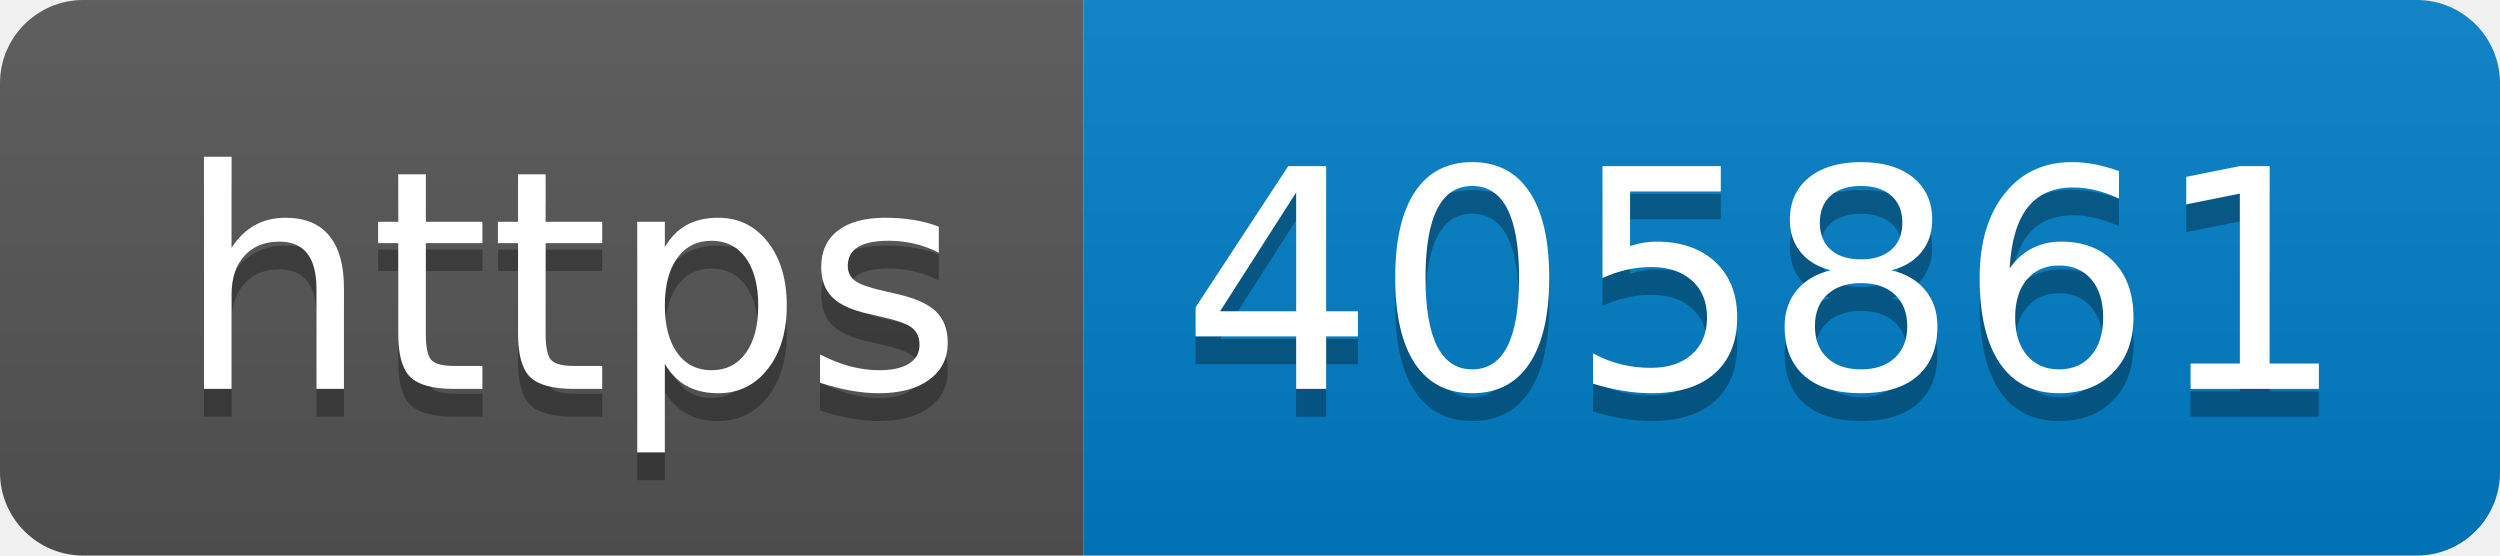
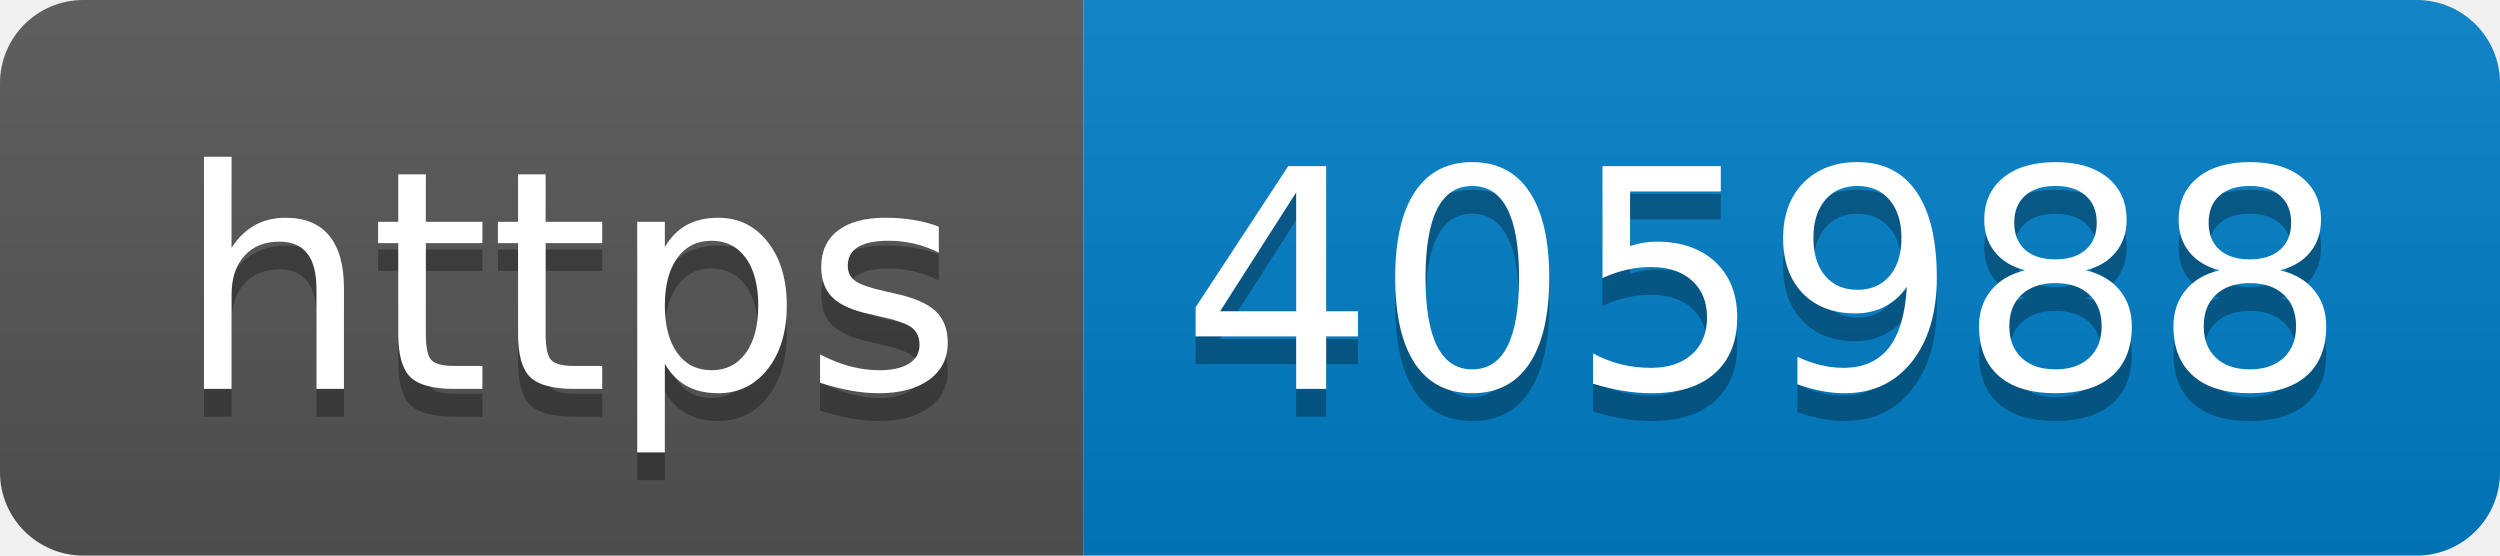
- <svg xmlns="http://www.w3.org/2000/svg" width="90" height="20" role="img" aria-label="https: 405861">
+ <svg xmlns="http://www.w3.org/2000/svg" width="90" height="20" role="img" aria-label="https: 405988">
  <linearGradient id="s" x2="0" y2="100%">
    <stop offset="0" stop-color="#bbb" stop-opacity=".1" />
    <stop offset="1" stop-opacity=".1" />
  </linearGradient>
  <clipPath id="r">
    <rect width="90" height="20" rx="3" fill="#fff" />
  </clipPath>
  <g clip-path="url(#r)">
    <rect width="39" height="20" fill="#555" />
    <rect x="39" width="51" height="20" fill="#007ec6" />
    <rect width="90" height="20" fill="url(#s)" />
  </g>
  <g fill="#fff" text-anchor="middle" font-family="Verdana,Geneva,DejaVu Sans,sans-serif" text-rendering="geometricPrecision" font-size="110">
    <text aria-hidden="true" x="205" y="150" fill="#010101" fill-opacity=".3" transform="scale(.1)" textLength="290">https</text>
    <text x="205" y="140" transform="scale(.1)" fill="#fff" textLength="290">https</text>
-     <text aria-hidden="true" x="635" y="150" fill="#010101" fill-opacity=".3" transform="scale(.1)" textLength="410">405861</text>
-     <text x="635" y="140" transform="scale(.1)" fill="#fff" textLength="410">405861</text>
+     <text aria-hidden="true" x="635" y="150" fill="#010101" fill-opacity=".3" transform="scale(.1)" textLength="410">405988</text>
+     <text x="635" y="140" transform="scale(.1)" fill="#fff" textLength="410">405988</text>
  </g>
</svg>
